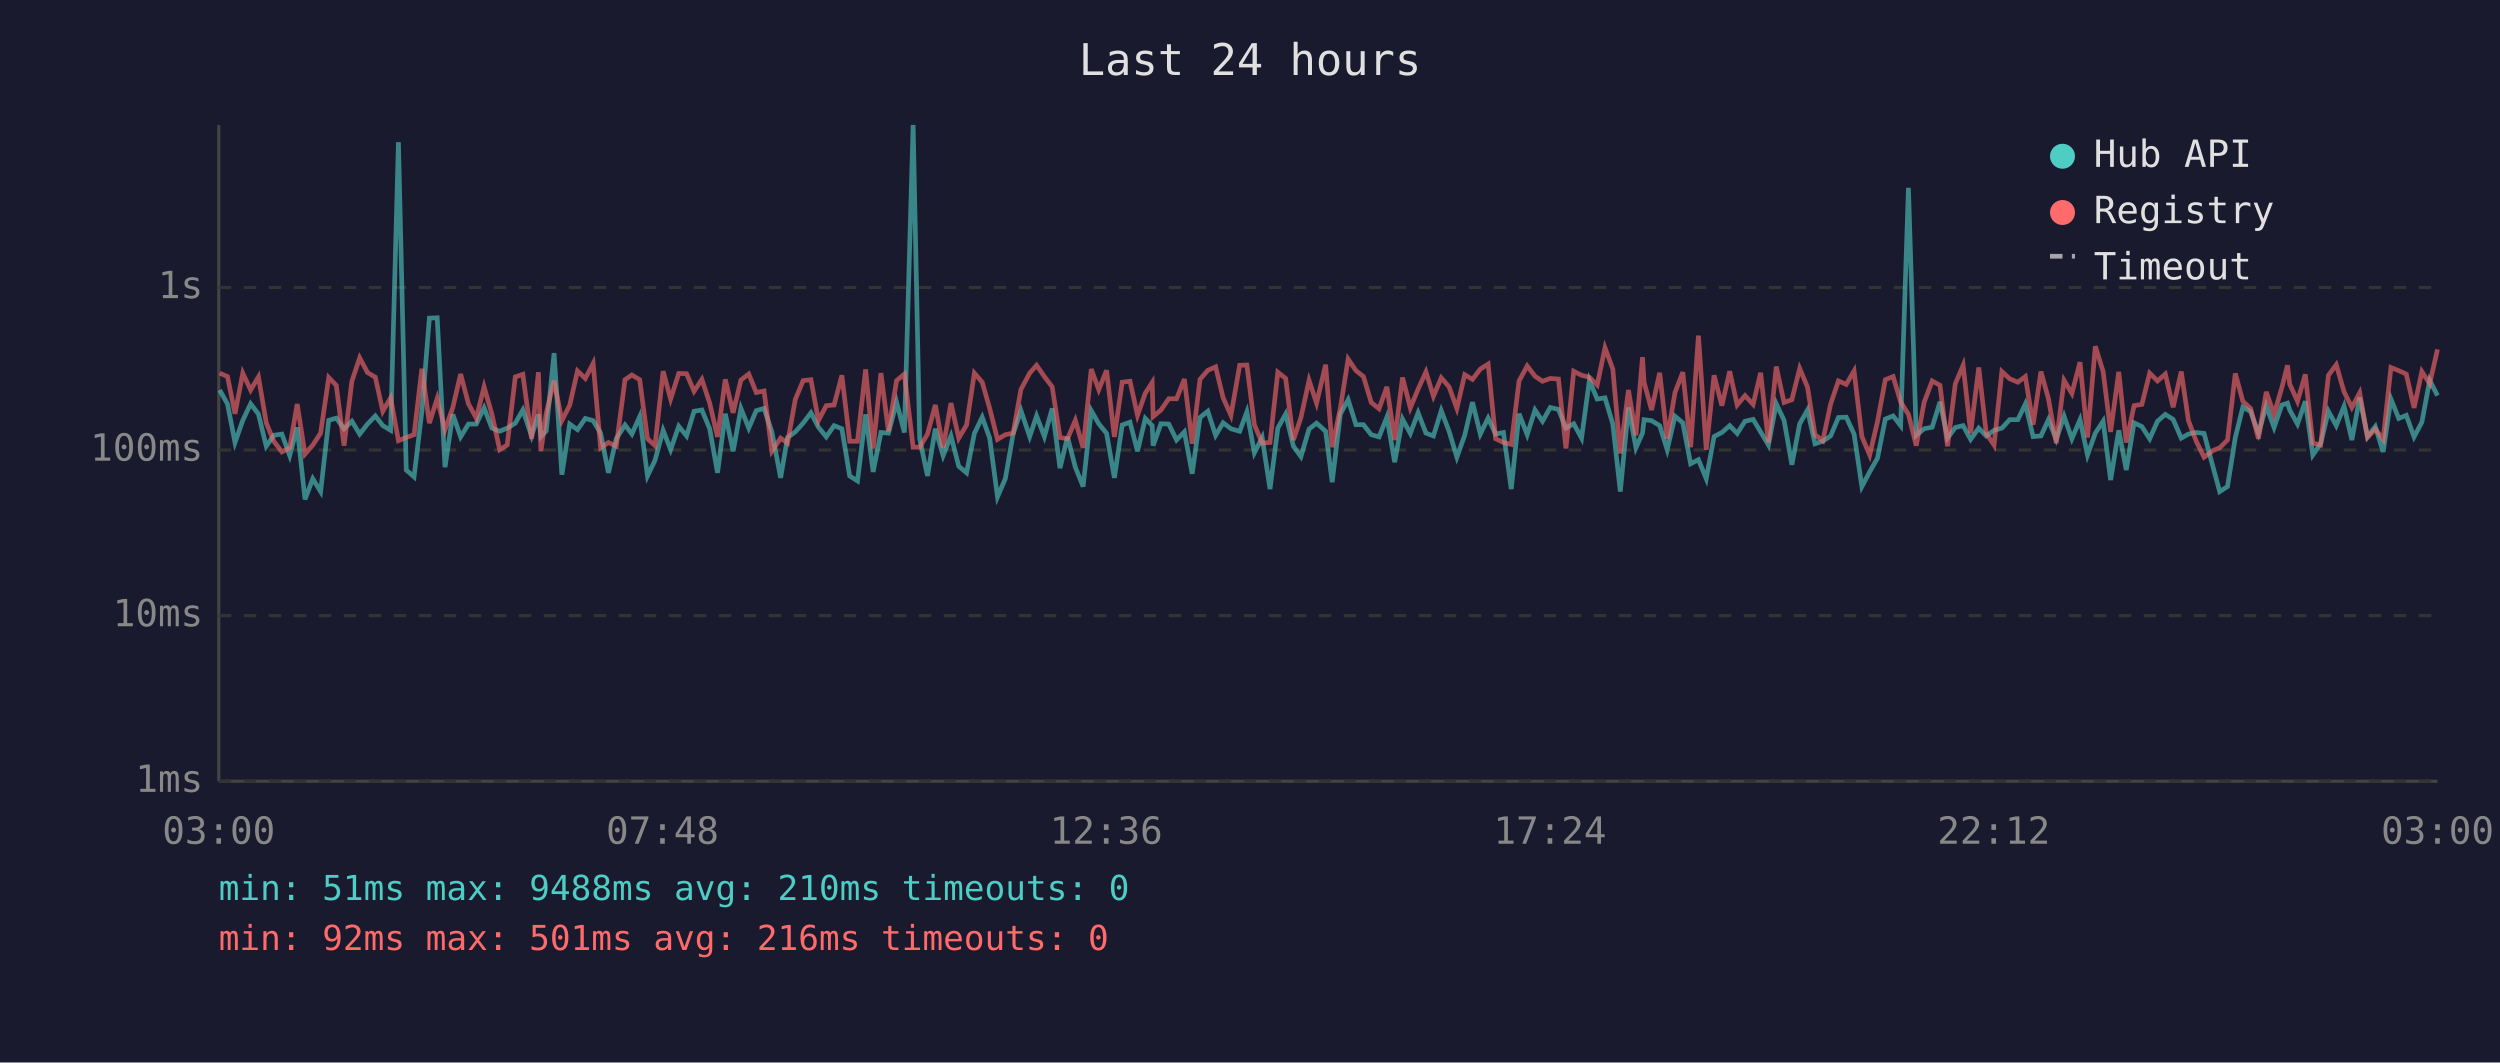
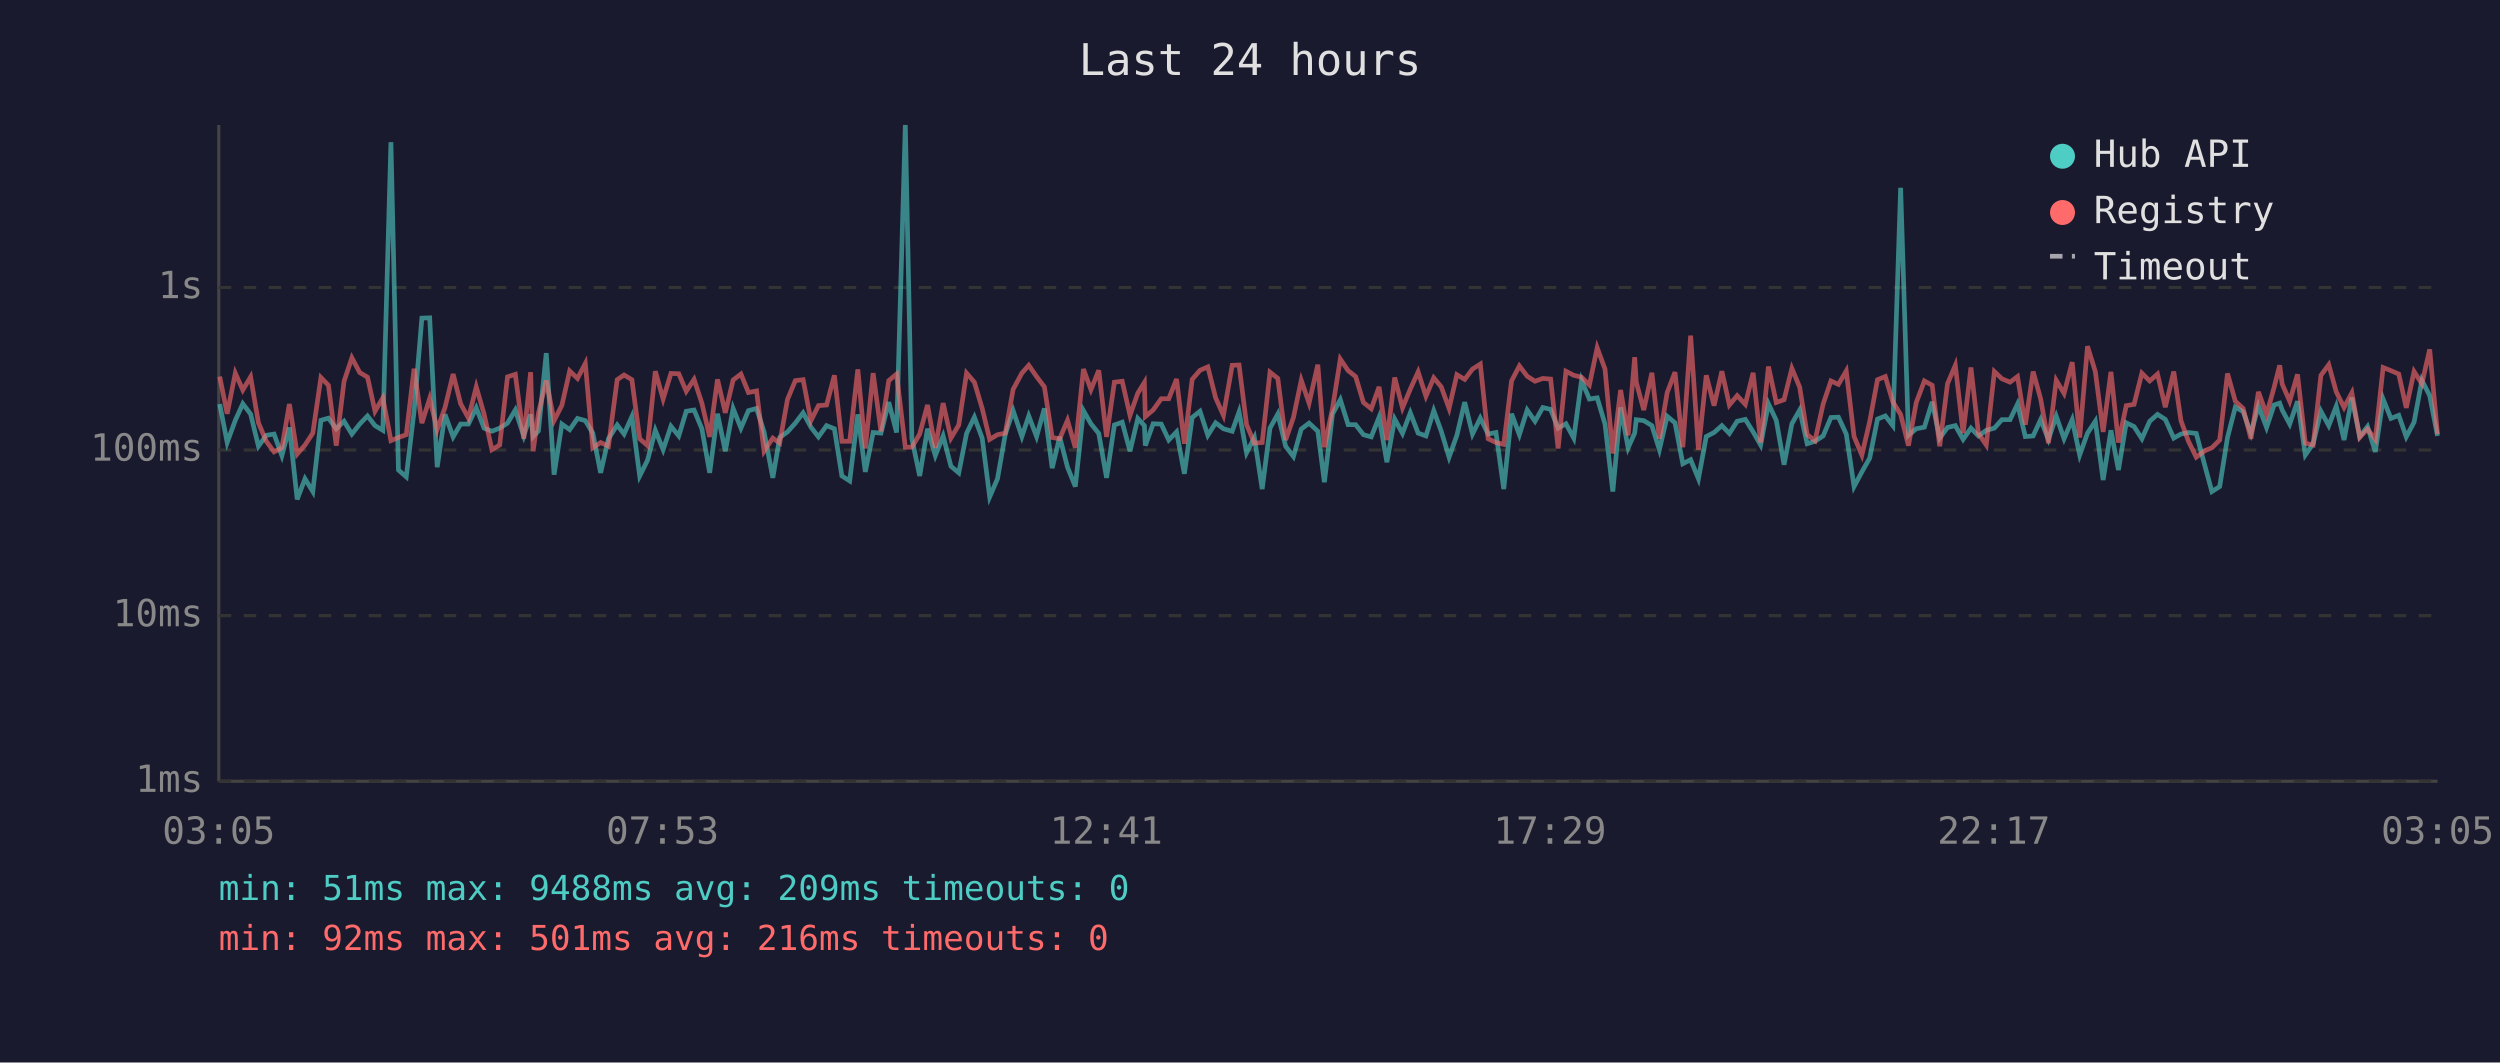
<svg xmlns="http://www.w3.org/2000/svg" viewBox="0 0 800 340" font-family="monospace" font-size="12">
  <rect width="800" height="340" fill="#1a1a2e" />
  <text x="400" y="24" fill="#e0e0e0" font-size="14" text-anchor="middle">Last 24 hours</text>
  <line x1="70" y1="40" x2="70" y2="250" stroke="#444" stroke-width="1" />
  <line x1="70" y1="250" x2="780" y2="250" stroke="#444" stroke-width="1" />
  <line x1="70" y1="250" x2="780" y2="250" stroke="#333" stroke-width="1" stroke-dasharray="4" />
  <text x="65" y="250" fill="#888" text-anchor="end" dominant-baseline="middle">1ms</text>
  <line x1="70" y1="197" x2="780" y2="197" stroke="#333" stroke-width="1" stroke-dasharray="4" />
  <text x="65" y="197" fill="#888" text-anchor="end" dominant-baseline="middle">10ms</text>
  <line x1="70" y1="144" x2="780" y2="144" stroke="#333" stroke-width="1" stroke-dasharray="4" />
  <text x="65" y="144" fill="#888" text-anchor="end" dominant-baseline="middle">100ms</text>
  <line x1="70" y1="92" x2="780" y2="92" stroke="#333" stroke-width="1" stroke-dasharray="4" />
  <text x="65" y="92" fill="#888" text-anchor="end" dominant-baseline="middle">1s</text>
-   <text x="70" y="270" fill="#888" text-anchor="middle">03:00</text>
-   <text x="212" y="270" fill="#888" text-anchor="middle">07:48</text>
-   <text x="354" y="270" fill="#888" text-anchor="middle">12:36</text>
-   <text x="496" y="270" fill="#888" text-anchor="middle">17:24</text>
-   <text x="638" y="270" fill="#888" text-anchor="middle">22:12</text>
-   <text x="780" y="270" fill="#888" text-anchor="middle">03:00</text>
-   <polyline points="70.3,124.8 72.8,129.3 75.2,141.6 77.7,134.5 80.2,129.2 82.7,132.5 85.2,142.8 87.6,139.3 90.2,138.9 92.7,145.8 95.1,136.8 97.6,159.8 100.1,153.2 102.6,157.3 105.2,134.5 107.6,133.8 110.1,137.2 112.6,134.8 115.1,138.9 117.6,135.7 120.1,133.1 122.5,136.2 125.0,137.7 127.5,45.5 130.0,150.4 132.5,152.6 135.0,131.6 137.4,101.8 139.9,101.7 142.4,149.5 144.9,132.6 147.4,139.8 149.9,135.7 152.4,135.7 154.9,130.5 157.4,137.0 159.9,138.0 162.3,137.0 164.9,135.4 167.3,131.2 170.1,139.5 172.3,132.6 173.1,139.7 174.8,137.9 177.3,113.0 179.8,151.9 182.3,135.7 184.8,137.5 187.3,133.9 189.8,134.6 192.2,138.6 194.7,151.3 197.2,140.4 200.0,136.0 202.2,138.9 204.7,133.3 207.2,152.3 209.6,147.3 212.2,137.7 214.6,143.9 217.2,136.4 219.7,139.5 222.1,131.6 224.6,131.2 227.1,137.2 229.6,151.3 232.1,132.4 234.6,144.4 237.1,130.7 239.6,137.0 242.0,131.4 244.5,130.7 247.0,138.2 249.8,152.9 252.0,140.0 254.5,138.2 257.0,135.4 259.5,132.1 261.9,136.7 264.4,139.8 266.9,136.2 269.4,137.2 271.9,152.3 274.4,153.9 277.0,132.6 279.4,151.0 281.9,138.4 284.3,138.6 286.9,128.7 289.4,138.4 292.2,40.0 294.3,140.4 296.8,152.3 299.3,137.2 301.8,145.8 304.3,139.5 306.8,149.2 309.3,151.3 311.8,138.7 314.3,133.5 316.7,140.2 319.2,159.0 321.7,153.2 324.2,138.9 326.7,131.4 329.5,139.7 331.7,133.1 334.2,139.7 336.7,130.7 339.2,149.8 341.6,139.8 344.1,149.5 346.6,155.7 349.2,131.4 351.6,135.6 354.1,138.7 356.6,152.9 359.1,136.0 361.6,135.1 364.0,144.4 366.5,133.9 368.7,136.2 369.0,142.6 371.5,135.6 374.0,135.7 376.5,140.8 379.0,138.2 381.5,151.6 384.0,133.6 386.5,131.6 389.0,139.3 391.4,135.3 393.9,137.2 396.7,138.0 399.0,131.8 401.4,144.9 403.9,140.0 406.4,156.5 408.9,137.0 411.4,132.5 413.9,142.8 416.3,146.1 418.9,137.3 421.3,135.4 424.2,138.0 426.3,154.3 428.9,132.5 431.4,127.9 433.9,135.9 436.3,135.9 438.8,139.1 441.3,139.8 443.8,133.5 446.3,147.9 448.8,134.1 451.3,138.7 453.8,132.1 456.3,138.6 458.7,139.5 461.2,131.4 463.7,138.0 466.2,146.3 468.7,139.3 471.2,128.7 473.7,138.9 476.2,133.8 478.6,138.9 481.1,138.4 483.6,156.5 486.1,132.4 488.7,139.1 491.2,131.2 493.6,134.8 496.1,130.4 498.7,131.0 501.1,137.0 503.6,135.6 506.1,140.2 508.6,121.7 511.1,127.7 513.6,127.3 516.1,135.7 518.5,157.3 521.1,130.4 523.5,143.3 525.6,138.6 526.1,134.3 528.5,134.6 531.1,136.2 533.5,143.9 536.0,133.2 538.5,135.3 541.0,148.4 543.5,147.1 546.0,153.2 548.5,139.7 551.0,138.4 553.5,136.2 555.9,138.7 558.4,134.8 561.0,134.2 563.4,138.2 565.9,142.4 568.4,129.2 570.9,134.5 573.4,148.7 575.9,135.6 578.4,131.2 580.8,142.0 583.3,141.2 585.8,139.5 588.3,133.6 590.8,133.5 593.3,138.9 595.8,155.7 598.3,151.0 600.8,146.6 603.3,134.1 605.8,133.1 608.2,136.2 610.7,60.1 613.2,139.3 615.7,137.2 618.3,136.7 620.8,128.6 623.2,140.2 625.7,136.8 628.2,136.2 630.6,140.6 633.2,137.0 635.6,139.5 638.1,137.7 640.6,137.0 643.1,134.3 645.7,134.3 648.1,129.3 650.6,139.7 653.1,139.5 655.5,134.3 658.0,140.6 660.5,133.2 663.0,140.4 665.6,134.3 668.0,145.6 670.5,138.6 673.0,134.8 675.4,153.6 678.0,137.7 680.4,150.4 682.9,135.3 685.4,136.5 687.9,140.4 690.4,134.8 692.9,132.6 695.4,134.2 698.0,140.2 700.3,138.9 702.8,138.4 705.3,138.7 708.1,149.2 710.3,157.3 712.8,155.7 715.3,140.0 717.7,130.3 720.2,131.7 722.7,138.7 725.2,129.9 727.7,136.8 730.2,129.6 732.0,129.0 732.7,131.2 735.2,135.7 737.7,128.4 740.1,145.6 742.6,142.0 745.1,131.6 747.6,136.2 750.1,130.0 752.6,140.8 755.1,127.2 757.6,139.7 760.1,136.5 762.6,144.6 765.1,127.7 767.6,133.9 770.0,132.9 772.5,139.8 775.0,135.1 777.5,121.7 780.0,126.6" fill="none" stroke="#4ecdc4" stroke-width="1.5" opacity="0.6" />
-   <polyline points="70.3,119.4 72.8,120.5 75.2,132.4 77.7,119.4 80.2,124.8 82.7,120.6 85.2,135.3 87.6,141.2 90.2,144.6 92.7,143.3 95.1,129.3 97.6,145.3 100.1,142.4 102.6,138.6 105.2,120.8 107.6,123.3 110.1,142.6 112.6,122.0 115.1,114.5 117.6,119.2 120.1,120.7 122.5,131.6 125.0,127.3 127.5,141.0 130.0,140.0 132.5,139.1 135.0,118.0 137.4,135.4 139.9,127.5 142.4,137.5 144.9,130.4 147.4,119.7 149.9,129.2 152.4,133.8 154.9,123.8 157.4,132.5 159.9,143.9 162.3,142.4 164.9,120.6 167.3,119.8 170.1,140.4 172.3,119.1 173.1,144.4 174.8,132.2 177.3,121.8 179.8,134.6 182.3,129.7 184.8,118.7 187.3,121.1 189.8,116.3 192.2,143.3 194.7,141.6 197.2,142.8 200.0,121.5 202.2,120.0 204.7,121.5 207.2,140.4 209.6,142.6 212.2,118.8 214.6,127.7 217.2,119.5 219.7,119.6 222.1,125.2 224.6,121.4 227.1,129.0 229.6,139.8 232.1,121.4 234.6,132.1 237.1,121.6 239.6,119.7 242.0,125.6 244.5,125.1 247.0,144.4 249.8,140.2 252.0,141.8 254.5,127.8 257.0,121.8 259.5,121.5 261.9,134.6 264.4,129.8 266.9,129.6 269.4,120.1 271.9,141.2 274.4,141.2 277.0,118.2 279.4,143.5 281.9,119.4 284.3,138.0 286.9,121.8 289.4,119.7 292.2,143.1 294.3,143.1 296.8,138.9 299.3,129.6 301.8,143.3 304.3,129.0 306.8,140.2 309.3,136.0 311.8,119.4 314.3,122.3 316.7,130.7 319.2,140.6 321.7,139.1 324.2,138.6 326.7,124.6 329.5,119.4 331.7,116.9 334.2,120.5 336.7,123.8 339.2,140.0 341.6,140.4 344.1,134.5 346.6,143.3 349.2,118.1 351.6,124.7 354.1,118.5 356.6,139.8 359.1,122.3 361.6,122.0 364.0,132.9 366.5,125.8 368.7,122.4 369.0,133.3 371.5,131.2 374.0,127.6 376.5,127.6 379.0,121.3 381.5,142.0 384.0,121.4 386.5,118.5 389.0,117.4 391.4,127.3 393.9,132.9 396.7,116.9 399.0,116.8 401.4,135.9 403.9,141.8 406.4,141.6 408.9,119.1 411.4,121.1 413.9,140.8 416.3,133.6 418.9,121.7 421.3,129.0 424.2,116.7 426.3,143.1 428.9,130.7 431.4,114.9 433.9,118.6 436.3,120.5 438.8,128.8 441.3,130.8 443.8,123.8 446.3,140.8 448.8,120.8 451.3,130.5 453.8,124.5 456.3,119.0 458.7,126.8 461.2,120.9 463.7,123.8 466.2,130.7 468.7,119.9 471.2,121.4 473.7,118.1 476.2,116.5 478.6,140.4 481.1,141.6 483.6,142.2 486.1,121.9 488.7,117.1 491.2,120.4 493.6,122.0 496.1,121.1 498.7,121.3 501.1,143.5 503.6,118.8 506.1,120.1 508.6,120.7 511.1,123.2 513.6,111.3 516.1,118.1 518.5,145.1 521.1,124.8 523.5,139.3 525.6,114.3 526.1,122.3 528.5,131.2 531.1,119.3 533.5,140.4 536.0,125.6 538.5,119.1 541.0,143.1 543.5,107.4 546.0,143.9 548.5,120.1 551.0,129.8 553.5,118.8 555.9,129.6 558.4,126.6 561.0,129.4 563.4,119.3 565.9,141.6 568.4,117.3 570.9,128.8 573.4,127.9 575.9,117.9 578.4,123.9 580.8,139.1 583.3,141.0 585.8,129.3 588.3,121.9 590.8,123.0 593.3,118.7 595.8,139.7 598.3,145.6 600.8,134.9 603.3,121.5 605.8,120.5 608.2,128.6 610.7,132.6 613.2,142.6 615.7,128.8 618.3,121.9 620.8,123.3 623.2,142.8 625.7,122.8 628.2,116.9 630.6,138.6 633.2,117.6 635.6,138.7 638.1,142.4 640.6,118.9 643.1,121.2 645.7,122.3 648.1,120.5 650.6,135.9 653.1,118.9 655.5,127.6 658.0,141.8 660.5,121.7 663.0,125.9 665.6,115.9 668.0,140.0 670.5,110.8 673.0,118.9 675.4,138.2 678.0,119.0 680.4,141.6 682.9,129.8 685.4,129.4 687.9,119.4 690.4,121.9 692.9,119.7 695.4,130.3 698.0,118.9 700.3,134.6 702.8,141.2 705.3,146.3 708.1,144.2 710.3,143.3 712.8,140.8 715.3,119.5 717.7,128.4 720.2,130.7 722.7,140.4 725.2,125.4 727.7,132.6 730.2,124.0 732.0,116.9 732.7,122.9 735.2,128.4 737.7,119.8 740.1,141.8 742.6,142.4 745.1,120.1 747.6,116.7 750.1,125.4 752.6,130.4 755.1,125.7 757.6,140.0 760.1,137.3 762.6,140.6 765.1,117.6 767.6,118.6 770.0,119.7 772.5,130.5 775.0,118.9 777.5,122.8 780.0,111.8" fill="none" stroke="#ff6b6b" stroke-width="1.5" opacity="0.6" />
+   <text x="70" y="270" fill="#888" text-anchor="middle">03:05</text>
+   <text x="212" y="270" fill="#888" text-anchor="middle">07:53</text>
+   <text x="354" y="270" fill="#888" text-anchor="middle">12:41</text>
+   <text x="496" y="270" fill="#888" text-anchor="middle">17:29</text>
+   <text x="638" y="270" fill="#888" text-anchor="middle">22:17</text>
+   <text x="780" y="270" fill="#888" text-anchor="middle">03:05</text>
+   <polyline points="70.3,129.3 72.7,141.6 75.3,134.5 77.7,129.2 80.2,132.5 82.7,142.8 85.2,139.3 87.7,138.9 90.2,145.8 92.6,136.8 95.1,159.8 97.6,153.2 100.1,157.3 102.7,134.5 105.1,133.8 107.6,137.2 110.1,134.8 112.6,138.9 115.1,135.7 117.6,133.1 120.0,136.2 122.5,137.7 125.1,45.5 127.5,150.4 130.0,152.6 132.5,131.6 135.0,101.8 137.5,101.7 139.9,149.5 142.4,132.6 145.0,139.8 147.4,135.7 149.9,135.7 152.4,130.5 154.9,137.0 157.4,138.0 159.9,137.0 162.4,135.4 164.9,131.2 167.6,139.5 169.8,132.6 170.6,139.7 172.3,137.9 174.8,113.0 177.3,151.9 179.8,135.7 182.3,137.5 184.8,133.9 187.3,134.6 189.7,138.6 192.2,151.3 194.7,140.4 197.5,136.0 199.7,138.9 202.2,133.3 204.7,152.3 207.2,147.3 209.7,137.7 212.2,143.9 214.7,136.4 217.2,139.5 219.6,131.6 222.1,131.2 224.6,137.2 227.1,151.3 229.6,132.4 232.1,144.4 234.6,130.7 237.1,137.0 239.5,131.4 242.1,130.7 244.5,138.2 247.3,152.9 249.5,140.0 252.0,138.2 254.5,135.4 257.0,132.1 259.5,136.7 261.9,139.8 264.5,136.2 267.0,137.2 269.4,152.3 271.9,153.9 274.5,132.6 276.9,151.0 279.4,138.4 281.9,138.6 284.4,128.7 286.9,138.4 289.7,40.0 291.8,140.4 294.3,152.3 296.8,137.2 299.3,145.8 301.8,139.5 304.3,149.2 306.8,151.3 309.3,138.7 311.8,133.5 314.3,140.2 316.7,159.0 319.2,153.2 321.7,138.9 324.2,131.4 327.0,139.7 329.2,133.1 331.7,139.7 334.2,130.7 336.7,149.8 339.1,139.8 341.6,149.5 344.1,155.7 346.7,131.4 349.1,135.6 351.6,138.7 354.1,152.9 356.6,136.0 359.1,135.1 361.6,144.4 364.1,133.9 366.2,136.2 366.5,142.6 369.0,135.6 371.6,135.7 374.0,140.8 376.5,138.2 379.0,151.6 381.5,133.6 384.0,131.6 386.5,139.3 389.0,135.3 391.5,137.2 394.3,138.0 396.5,131.8 398.9,144.9 401.4,140.0 403.9,156.5 406.4,137.0 408.9,132.5 411.4,142.8 413.9,146.1 416.4,137.3 418.9,135.4 421.7,138.0 423.8,154.3 426.4,132.5 428.9,127.9 431.4,135.9 433.8,135.9 436.3,139.1 438.8,139.8 441.3,133.5 443.8,147.9 446.3,134.1 448.8,138.7 451.3,132.1 453.8,138.6 456.3,139.5 458.8,131.4 461.2,138.0 463.7,146.3 466.2,139.3 468.7,128.7 471.2,138.9 473.7,133.8 476.2,138.9 478.7,138.4 481.2,156.5 483.7,132.4 486.2,139.1 488.7,131.2 491.2,134.8 493.7,130.4 496.2,131.0 498.6,137.0 501.1,135.6 503.6,140.2 506.1,121.7 508.6,127.7 511.1,127.3 513.6,135.7 516.1,157.3 518.6,130.4 521.0,143.3 523.1,138.6 523.6,134.3 526.0,134.6 528.6,136.2 531.0,143.9 533.5,133.2 536.0,135.3 538.5,148.4 541.0,147.1 543.5,153.2 546.0,139.7 548.5,138.4 551.0,136.2 553.4,138.7 555.9,134.8 558.5,134.2 561.0,138.2 563.4,142.4 565.9,129.2 568.4,134.5 570.9,148.7 573.4,135.6 575.9,131.2 578.3,142.0 580.8,141.2 583.4,139.5 585.9,133.6 588.3,133.5 590.8,138.9 593.3,155.7 595.8,151.0 598.3,146.6 600.8,134.1 603.3,133.1 605.7,136.2 608.2,60.1 610.7,139.3 613.2,137.2 615.8,136.7 618.3,128.6 620.7,140.2 623.2,136.8 625.7,136.2 628.2,140.6 630.7,137.0 633.1,139.5 635.6,137.7 638.2,137.0 640.6,134.3 643.2,134.3 645.6,129.3 648.1,139.7 650.6,139.5 653.0,134.3 655.5,140.6 658.0,133.2 660.5,140.4 663.1,134.3 665.5,145.6 668.0,138.6 670.5,134.8 673.0,153.6 675.5,137.7 677.9,150.4 680.4,135.3 682.9,136.5 685.4,140.4 687.9,134.8 690.4,132.6 692.9,134.2 695.6,140.2 697.9,138.9 700.3,138.4 702.8,138.7 705.6,149.2 707.8,157.3 710.3,155.7 712.8,140.0 715.3,130.3 717.8,131.7 720.3,138.7 722.7,129.9 725.3,136.8 727.7,129.6 729.5,129.0 730.3,131.2 732.7,135.7 735.2,128.4 737.7,145.6 740.2,142.0 742.7,131.6 745.2,136.2 747.6,130.0 750.1,140.8 752.6,127.2 755.1,139.7 757.6,136.5 760.1,144.6 762.6,127.7 765.1,133.9 767.6,132.9 770.0,139.8 772.5,135.1 775.0,121.7 777.5,126.6 780.0,139.5" fill="none" stroke="#4ecdc4" stroke-width="1.5" opacity="0.6" />
+   <polyline points="70.3,120.5 72.7,132.4 75.3,119.4 77.7,124.8 80.2,120.6 82.7,135.3 85.2,141.2 87.7,144.6 90.2,143.3 92.6,129.3 95.1,145.3 97.6,142.4 100.1,138.6 102.7,120.8 105.1,123.3 107.6,142.6 110.1,122.0 112.6,114.5 115.1,119.2 117.6,120.7 120.0,131.6 122.5,127.3 125.1,141.0 127.5,140.0 130.0,139.1 132.5,118.0 135.0,135.4 137.5,127.5 139.9,137.5 142.4,130.4 145.0,119.7 147.4,129.2 149.9,133.8 152.4,123.8 154.9,132.5 157.4,143.9 159.9,142.4 162.4,120.6 164.9,119.8 167.6,140.4 169.8,119.1 170.6,144.4 172.3,132.2 174.8,121.8 177.3,134.6 179.8,129.7 182.3,118.7 184.8,121.1 187.3,116.3 189.7,143.3 192.2,141.6 194.7,142.8 197.5,121.5 199.7,120.0 202.2,121.5 204.7,140.4 207.2,142.6 209.7,118.8 212.2,127.7 214.7,119.5 217.2,119.6 219.6,125.2 222.1,121.4 224.6,129.0 227.1,139.8 229.6,121.4 232.1,132.1 234.6,121.6 237.1,119.7 239.5,125.6 242.1,125.1 244.5,144.4 247.3,140.2 249.5,141.8 252.0,127.8 254.5,121.8 257.0,121.5 259.5,134.6 261.9,129.8 264.5,129.6 267.0,120.1 269.4,141.2 271.9,141.2 274.5,118.2 276.9,143.5 279.4,119.4 281.9,138.0 284.4,121.8 286.9,119.7 289.7,143.1 291.8,143.1 294.3,138.9 296.8,129.6 299.3,143.3 301.8,129.0 304.3,140.2 306.8,136.0 309.3,119.4 311.8,122.3 314.3,130.7 316.7,140.6 319.2,139.1 321.7,138.6 324.2,124.6 327.0,119.4 329.2,116.9 331.7,120.5 334.2,123.8 336.7,140.0 339.1,140.4 341.6,134.5 344.1,143.3 346.7,118.1 349.1,124.7 351.6,118.5 354.1,139.8 356.6,122.3 359.1,122.0 361.6,132.9 364.1,125.8 366.2,122.4 366.5,133.3 369.0,131.2 371.6,127.6 374.0,127.6 376.5,121.3 379.0,142.0 381.5,121.4 384.0,118.5 386.5,117.4 389.0,127.3 391.5,132.9 394.3,116.9 396.5,116.8 398.9,135.9 401.4,141.8 403.9,141.6 406.4,119.1 408.9,121.1 411.4,140.8 413.9,133.6 416.4,121.7 418.9,129.0 421.7,116.7 423.8,143.1 426.4,130.7 428.9,114.9 431.4,118.6 433.8,120.5 436.3,128.8 438.8,130.8 441.3,123.8 443.8,140.8 446.3,120.8 448.8,130.5 451.3,124.5 453.8,119.0 456.3,126.8 458.8,120.9 461.2,123.8 463.7,130.7 466.2,119.9 468.7,121.4 471.2,118.1 473.7,116.5 476.2,140.4 478.7,141.6 481.2,142.2 483.7,121.9 486.2,117.1 488.7,120.4 491.2,122.0 493.7,121.1 496.2,121.3 498.6,143.5 501.1,118.8 503.6,120.1 506.1,120.7 508.6,123.2 511.1,111.3 513.6,118.1 516.1,145.1 518.6,124.8 521.0,139.3 523.1,114.3 523.6,122.3 526.0,131.2 528.6,119.3 531.0,140.4 533.5,125.6 536.0,119.1 538.5,143.1 541.0,107.4 543.5,143.9 546.0,120.1 548.5,129.8 551.0,118.8 553.4,129.6 555.9,126.6 558.5,129.4 561.0,119.3 563.4,141.6 565.9,117.3 568.4,128.8 570.9,127.9 573.4,117.9 575.9,123.9 578.3,139.1 580.8,141.0 583.4,129.3 585.9,121.9 588.3,123.0 590.8,118.7 593.3,139.7 595.8,145.6 598.3,134.9 600.8,121.5 603.3,120.5 605.7,128.6 608.2,132.6 610.7,142.6 613.2,128.8 615.8,121.9 618.3,123.3 620.7,142.8 623.2,122.8 625.7,116.9 628.2,138.6 630.7,117.6 633.1,138.7 635.6,142.4 638.2,118.9 640.6,121.2 643.2,122.3 645.6,120.5 648.1,135.9 650.6,118.9 653.0,127.6 655.5,141.8 658.0,121.7 660.5,125.9 663.1,115.9 665.5,140.0 668.0,110.8 670.5,118.9 673.0,138.2 675.5,119.0 677.9,141.6 680.4,129.8 682.9,129.4 685.4,119.4 687.9,121.9 690.4,119.7 692.9,130.3 695.6,118.9 697.9,134.6 700.3,141.2 702.8,146.3 705.6,144.2 707.8,143.3 710.3,140.8 712.8,119.5 715.3,128.4 717.8,130.7 720.3,140.4 722.7,125.4 725.3,132.6 727.7,124.0 729.5,116.9 730.3,122.9 732.7,128.4 735.2,119.8 737.7,141.8 740.2,142.4 742.7,120.1 745.2,116.7 747.6,125.4 750.1,130.4 752.6,125.7 755.1,140.0 757.6,137.3 760.1,140.6 762.6,117.6 765.1,118.6 767.6,119.7 770.0,130.5 772.5,118.9 775.0,122.8 777.5,111.8 780.0,138.9" fill="none" stroke="#ff6b6b" stroke-width="1.5" opacity="0.6" />
  <circle cx="660" cy="50" r="4" fill="#4ecdc4" />
  <text x="670" y="50" fill="#e0e0e0" dominant-baseline="middle">Hub API</text>
  <circle cx="660" cy="68" r="4" fill="#ff6b6b" />
  <text x="670" y="68" fill="#e0e0e0" dominant-baseline="middle">Registry</text>
  <line x1="656" y1="82" x2="664" y2="82" stroke="#e0e0e0" stroke-width="1.5" stroke-dasharray="4,3" opacity="0.7" />
  <text x="670" y="86" fill="#e0e0e0" dominant-baseline="middle">Timeout</text>
-   <text x="70" y="288" fill="#4ecdc4" font-size="11">min: 51ms  max: 9488ms  avg: 210ms  timeouts: 0</text>
+   <text x="70" y="288" fill="#4ecdc4" font-size="11">min: 51ms  max: 9488ms  avg: 209ms  timeouts: 0</text>
  <text x="70" y="304" fill="#ff6b6b" font-size="11">min: 92ms  max: 501ms  avg: 216ms  timeouts: 0</text>
</svg>
